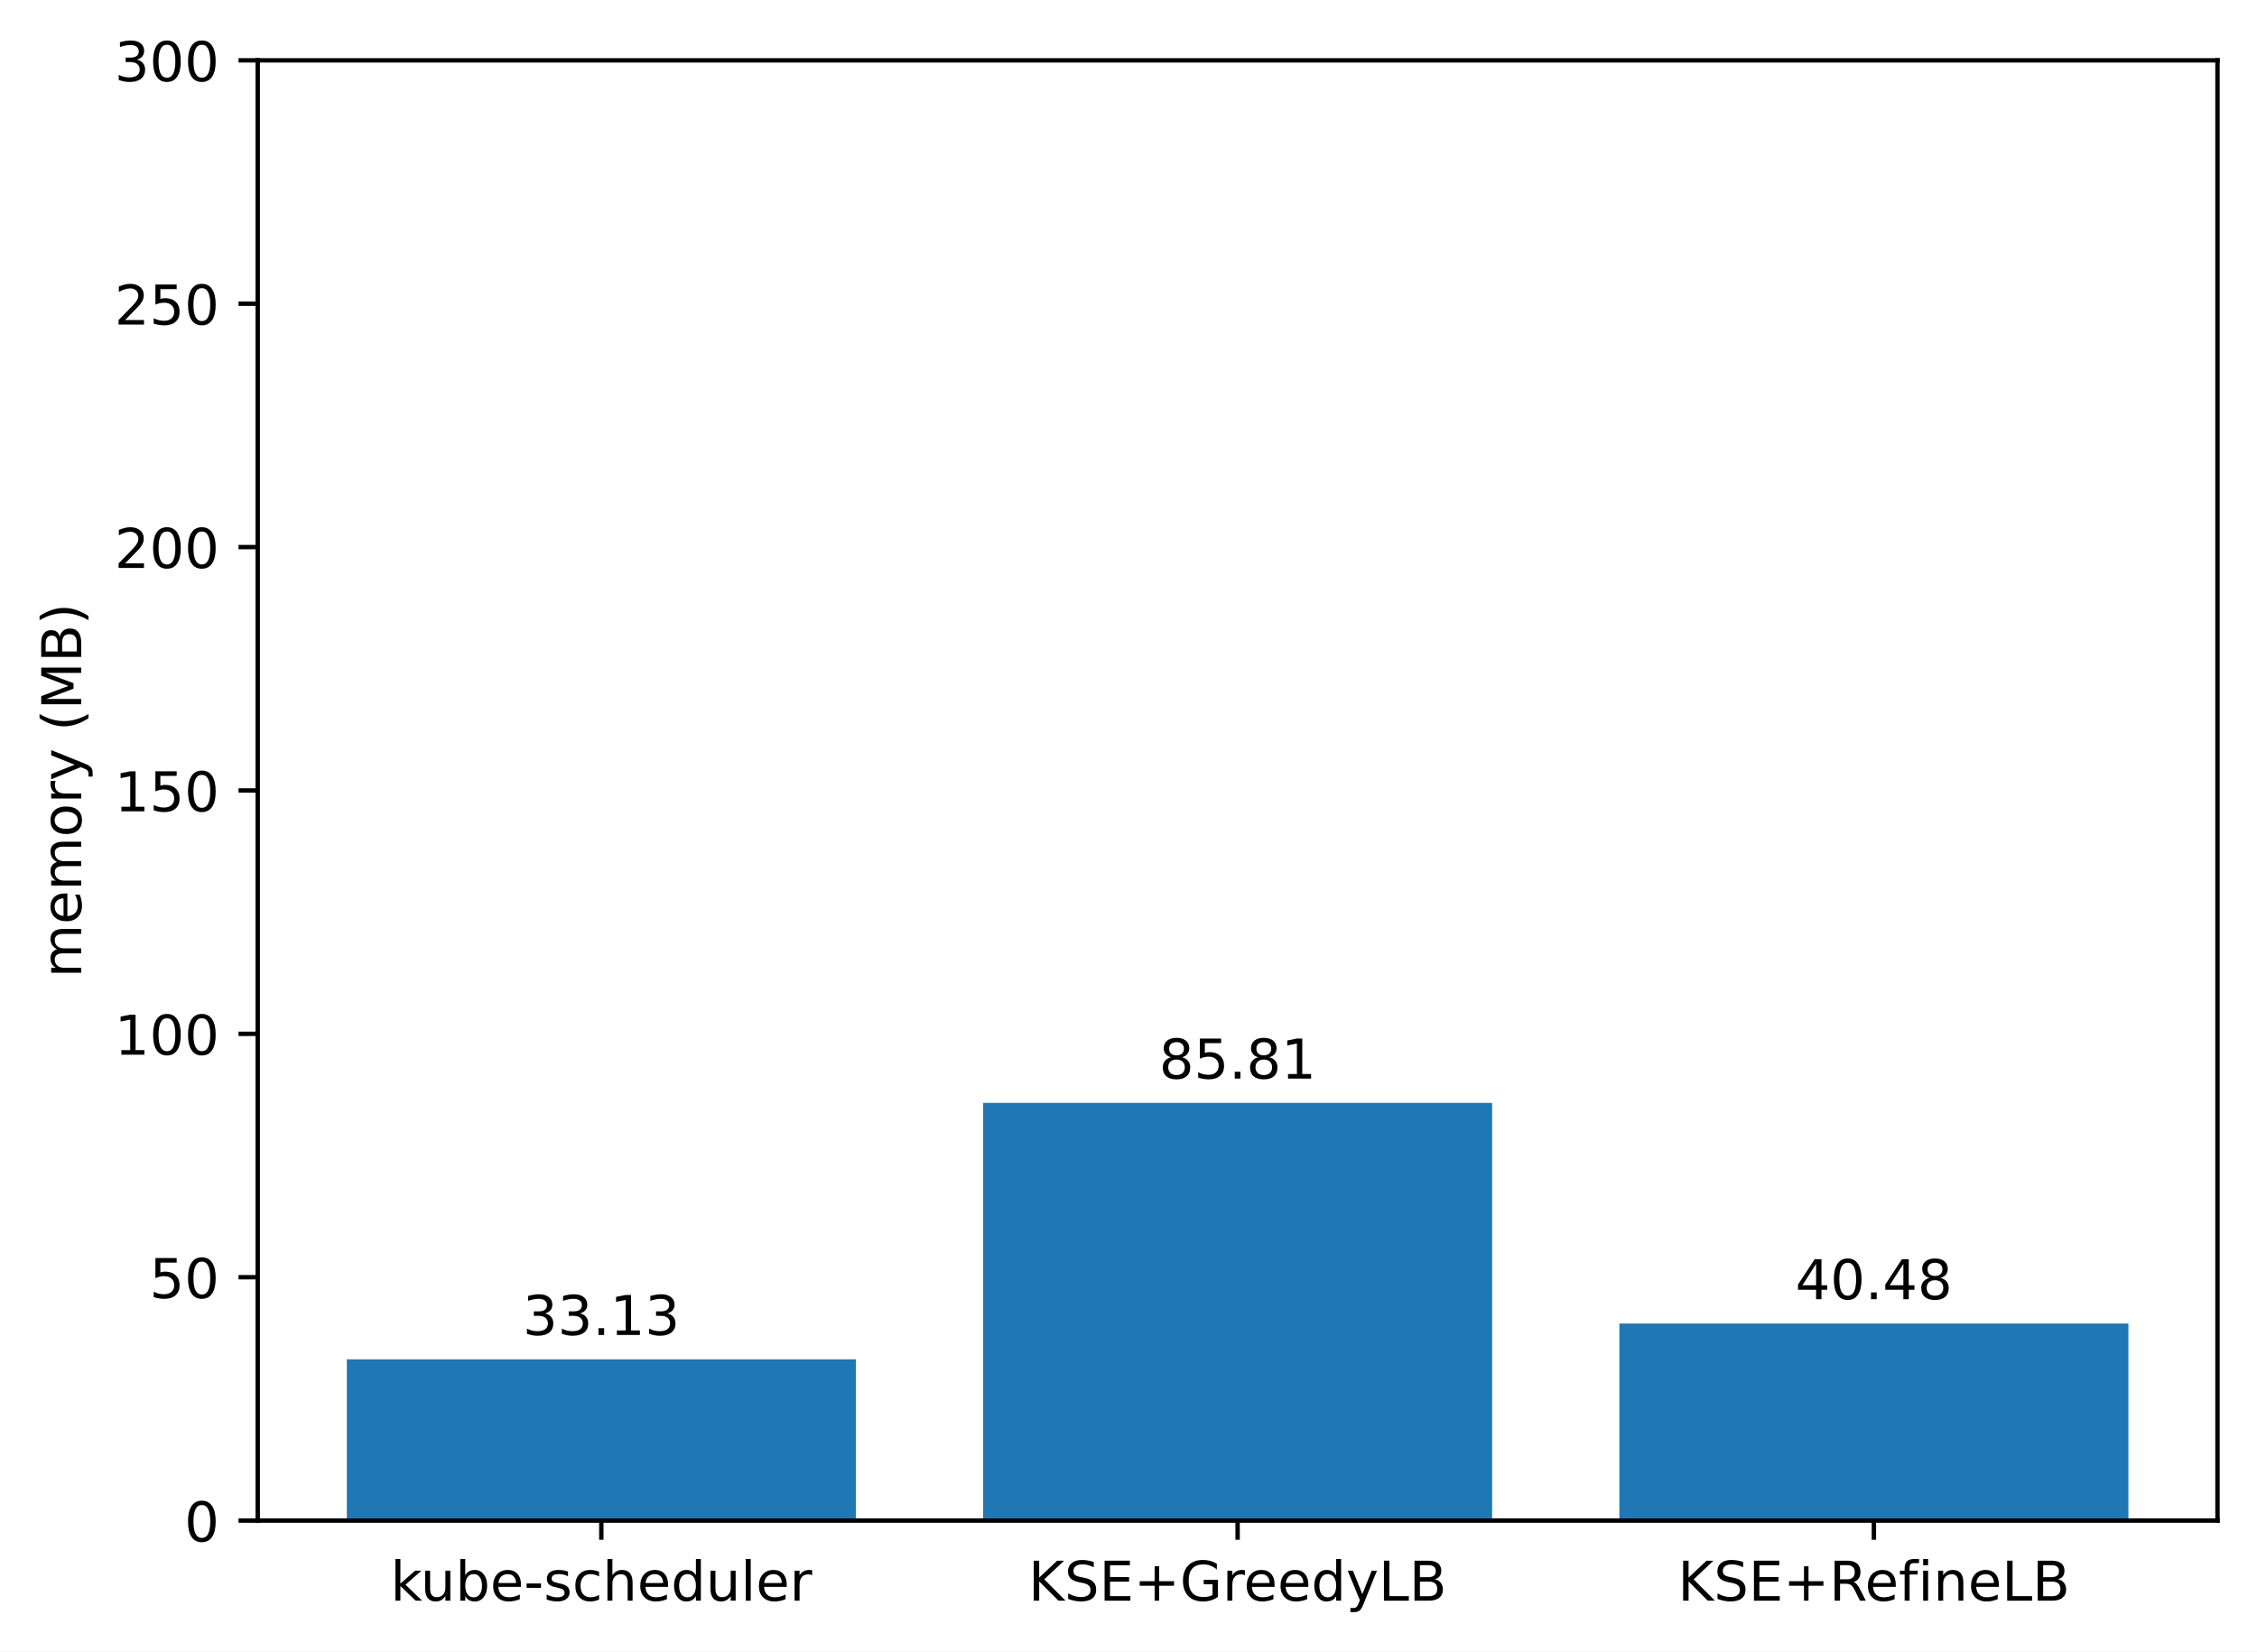
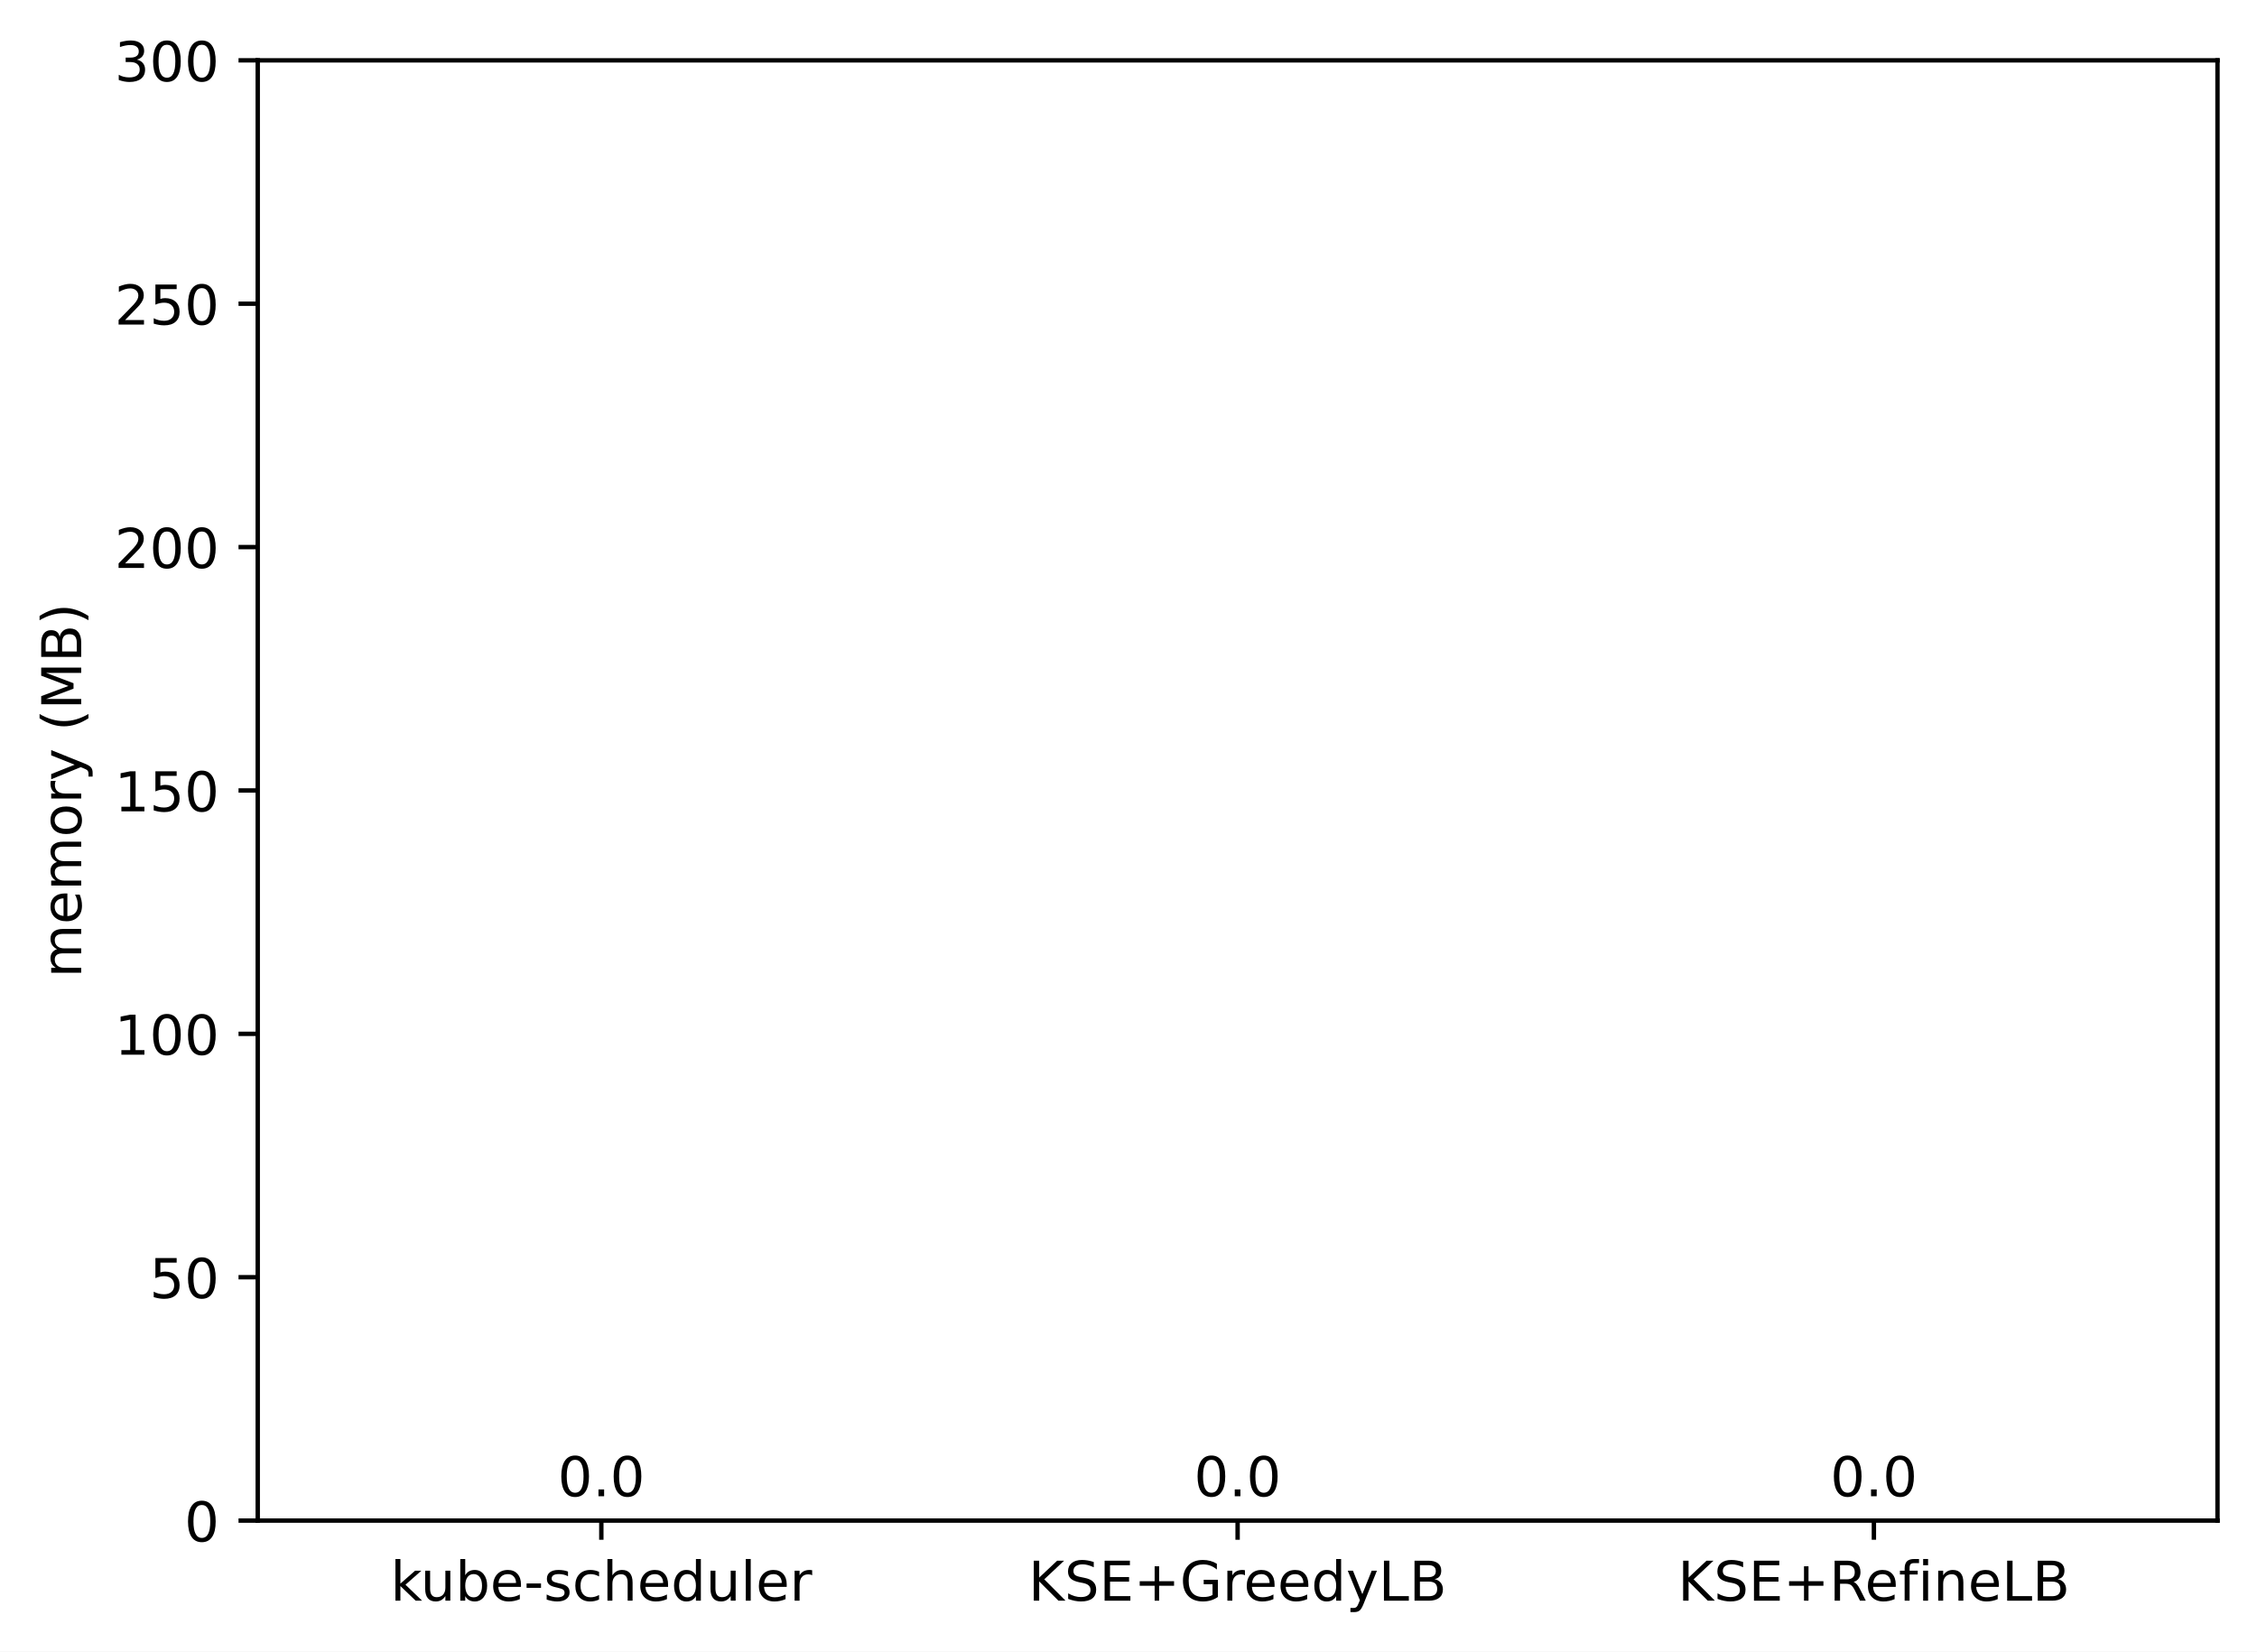
<svg xmlns="http://www.w3.org/2000/svg" xmlns:xlink="http://www.w3.org/1999/xlink" width="411.286pt" height="300.989pt" viewBox="0 0 411.286 300.989" version="1.1">
  <defs>
    <style type="text/css">*{stroke-linejoin: round; stroke-linecap: butt}</style>
  </defs>
  <g id="figure_1">
    <g id="patch_1">
      <path d="M 0 300.989  L 411.286 300.989  L 411.286 0  L 0 0  z " style="fill: #ffffff" />
    </g>
    <g id="axes_1">
      <g id="patch_2">
        <path d="M 46.966 277.111  L 404.086 277.111  L 404.086 10.999  L 46.966 10.999  z " style="fill: #ffffff" />
      </g>
      <g id="patch_3">
-         <path d="M 63.198 277.111  L 155.957 277.111  L 155.957 247.724  L 63.198 247.724  z " clip-path="url(#pbdaf6323d6)" style="fill: #1f77b4" />
+         <path d="M 63.198 277.111  L 155.957 277.111  L 155.957 277.111  L 63.198 277.111  z " clip-path="url(#p4340d30b3f)" style="fill: #1f77b4" />
      </g>
      <g id="patch_4">
-         <path d="M 179.146 277.111  L 271.905 277.111  L 271.905 200.994  L 179.146 200.994  z " clip-path="url(#pbdaf6323d6)" style="fill: #1f77b4" />
+         <path d="M 179.146 277.111  L 271.905 277.111  L 271.905 277.111  L 179.146 277.111  z " clip-path="url(#p4340d30b3f)" style="fill: #1f77b4" />
      </g>
      <g id="patch_5">
-         <path d="M 295.094 277.111  L 387.853 277.111  L 387.853 241.204  L 295.094 241.204  z " clip-path="url(#pbdaf6323d6)" style="fill: #1f77b4" />
+         <path d="M 295.094 277.111  L 387.853 277.111  L 387.853 277.111  L 295.094 277.111  z " clip-path="url(#p4340d30b3f)" style="fill: #1f77b4" />
      </g>
      <g id="matplotlib.axis_1">
        <g id="xtick_1">
          <g id="line2d_1">
            <defs>
-               <path id="m90d57ce020" d="M 0 0  L 0 3.5  " style="stroke: #000000; stroke-width: 0.8" />
+               <path id="m80ec9d3dfd" d="M 0 0  L 0 3.5  " style="stroke: #000000; stroke-width: 0.8" />
            </defs>
            <g>
-               <use xlink:href="#m90d57ce020" x="109.578" y="277.111" style="stroke: #000000; stroke-width: 0.8" />
+               <use xlink:href="#m80ec9d3dfd" x="109.578" y="277.111" style="stroke: #000000; stroke-width: 0.8" />
            </g>
          </g>
          <g id="text_1">
            <g transform="translate(71.15179 291.7097)scale(0.1 -0.1)">
              <defs>
                <path id="DejaVuSans-6b" d="M 581 4863  L 1159 4863  L 1159 1991  L 2875 3500  L 3609 3500  L 1753 1863  L 3688 0  L 2938 0  L 1159 1709  L 1159 0  L 581 0  L 581 4863  z " transform="scale(0.015625)" />
                <path id="DejaVuSans-75" d="M 544 1381  L 544 3500  L 1119 3500  L 1119 1403  Q 1119 906 1312 657  Q 1506 409 1894 409  Q 2359 409 2629 706  Q 2900 1003 2900 1516  L 2900 3500  L 3475 3500  L 3475 0  L 2900 0  L 2900 538  Q 2691 219 2414 64  Q 2138 -91 1772 -91  Q 1169 -91 856 284  Q 544 659 544 1381  z M 1991 3584  L 1991 3584  z " transform="scale(0.015625)" />
                <path id="DejaVuSans-62" d="M 3116 1747  Q 3116 2381 2855 2742  Q 2594 3103 2138 3103  Q 1681 3103 1420 2742  Q 1159 2381 1159 1747  Q 1159 1113 1420 752  Q 1681 391 2138 391  Q 2594 391 2855 752  Q 3116 1113 3116 1747  z M 1159 2969  Q 1341 3281 1617 3432  Q 1894 3584 2278 3584  Q 2916 3584 3314 3078  Q 3713 2572 3713 1747  Q 3713 922 3314 415  Q 2916 -91 2278 -91  Q 1894 -91 1617 61  Q 1341 213 1159 525  L 1159 0  L 581 0  L 581 4863  L 1159 4863  L 1159 2969  z " transform="scale(0.015625)" />
                <path id="DejaVuSans-65" d="M 3597 1894  L 3597 1613  L 953 1613  Q 991 1019 1311 708  Q 1631 397 2203 397  Q 2534 397 2845 478  Q 3156 559 3463 722  L 3463 178  Q 3153 47 2828 -22  Q 2503 -91 2169 -91  Q 1331 -91 842 396  Q 353 884 353 1716  Q 353 2575 817 3079  Q 1281 3584 2069 3584  Q 2775 3584 3186 3129  Q 3597 2675 3597 1894  z M 3022 2063  Q 3016 2534 2758 2815  Q 2500 3097 2075 3097  Q 1594 3097 1305 2825  Q 1016 2553 972 2059  L 3022 2063  z " transform="scale(0.015625)" />
                <path id="DejaVuSans-2d" d="M 313 2009  L 1997 2009  L 1997 1497  L 313 1497  L 313 2009  z " transform="scale(0.015625)" />
                <path id="DejaVuSans-73" d="M 2834 3397  L 2834 2853  Q 2591 2978 2328 3040  Q 2066 3103 1784 3103  Q 1356 3103 1142 2972  Q 928 2841 928 2578  Q 928 2378 1081 2264  Q 1234 2150 1697 2047  L 1894 2003  Q 2506 1872 2764 1633  Q 3022 1394 3022 966  Q 3022 478 2636 193  Q 2250 -91 1575 -91  Q 1294 -91 989 -36  Q 684 19 347 128  L 347 722  Q 666 556 975 473  Q 1284 391 1588 391  Q 1994 391 2212 530  Q 2431 669 2431 922  Q 2431 1156 2273 1281  Q 2116 1406 1581 1522  L 1381 1569  Q 847 1681 609 1914  Q 372 2147 372 2553  Q 372 3047 722 3315  Q 1072 3584 1716 3584  Q 2034 3584 2315 3537  Q 2597 3491 2834 3397  z " transform="scale(0.015625)" />
                <path id="DejaVuSans-63" d="M 3122 3366  L 3122 2828  Q 2878 2963 2633 3030  Q 2388 3097 2138 3097  Q 1578 3097 1268 2742  Q 959 2388 959 1747  Q 959 1106 1268 751  Q 1578 397 2138 397  Q 2388 397 2633 464  Q 2878 531 3122 666  L 3122 134  Q 2881 22 2623 -34  Q 2366 -91 2075 -91  Q 1284 -91 818 406  Q 353 903 353 1747  Q 353 2603 823 3093  Q 1294 3584 2113 3584  Q 2378 3584 2631 3529  Q 2884 3475 3122 3366  z " transform="scale(0.015625)" />
                <path id="DejaVuSans-68" d="M 3513 2113  L 3513 0  L 2938 0  L 2938 2094  Q 2938 2591 2744 2837  Q 2550 3084 2163 3084  Q 1697 3084 1428 2787  Q 1159 2491 1159 1978  L 1159 0  L 581 0  L 581 4863  L 1159 4863  L 1159 2956  Q 1366 3272 1645 3428  Q 1925 3584 2291 3584  Q 2894 3584 3203 3211  Q 3513 2838 3513 2113  z " transform="scale(0.015625)" />
                <path id="DejaVuSans-64" d="M 2906 2969  L 2906 4863  L 3481 4863  L 3481 0  L 2906 0  L 2906 525  Q 2725 213 2448 61  Q 2172 -91 1784 -91  Q 1150 -91 751 415  Q 353 922 353 1747  Q 353 2572 751 3078  Q 1150 3584 1784 3584  Q 2172 3584 2448 3432  Q 2725 3281 2906 2969  z M 947 1747  Q 947 1113 1208 752  Q 1469 391 1925 391  Q 2381 391 2643 752  Q 2906 1113 2906 1747  Q 2906 2381 2643 2742  Q 2381 3103 1925 3103  Q 1469 3103 1208 2742  Q 947 2381 947 1747  z " transform="scale(0.015625)" />
                <path id="DejaVuSans-6c" d="M 603 4863  L 1178 4863  L 1178 0  L 603 0  L 603 4863  z " transform="scale(0.015625)" />
                <path id="DejaVuSans-72" d="M 2631 2963  Q 2534 3019 2420 3045  Q 2306 3072 2169 3072  Q 1681 3072 1420 2755  Q 1159 2438 1159 1844  L 1159 0  L 581 0  L 581 3500  L 1159 3500  L 1159 2956  Q 1341 3275 1631 3429  Q 1922 3584 2338 3584  Q 2397 3584 2469 3576  Q 2541 3569 2628 3553  L 2631 2963  z " transform="scale(0.015625)" />
              </defs>
              <use xlink:href="#DejaVuSans-6b" />
              <use xlink:href="#DejaVuSans-75" x="54.785" />
              <use xlink:href="#DejaVuSans-62" x="118.164" />
              <use xlink:href="#DejaVuSans-65" x="181.641" />
              <use xlink:href="#DejaVuSans-2d" x="243.164" />
              <use xlink:href="#DejaVuSans-73" x="279.248" />
              <use xlink:href="#DejaVuSans-63" x="331.348" />
              <use xlink:href="#DejaVuSans-68" x="386.328" />
              <use xlink:href="#DejaVuSans-65" x="449.707" />
              <use xlink:href="#DejaVuSans-64" x="511.23" />
              <use xlink:href="#DejaVuSans-75" x="574.707" />
              <use xlink:href="#DejaVuSans-6c" x="638.086" />
              <use xlink:href="#DejaVuSans-65" x="665.869" />
              <use xlink:href="#DejaVuSans-72" x="727.393" />
            </g>
          </g>
        </g>
        <g id="xtick_2">
          <g id="line2d_2">
            <g>
-               <use xlink:href="#m90d57ce020" x="225.526" y="277.111" style="stroke: #000000; stroke-width: 0.8" />
+               <use xlink:href="#m80ec9d3dfd" x="225.526" y="277.111" style="stroke: #000000; stroke-width: 0.8" />
            </g>
          </g>
          <g id="text_2">
            <g transform="translate(187.403 291.7097)scale(0.1 -0.1)">
              <defs>
                <path id="DejaVuSans-4b" d="M 628 4666  L 1259 4666  L 1259 2694  L 3353 4666  L 4166 4666  L 1850 2491  L 4331 0  L 3500 0  L 1259 2247  L 1259 0  L 628 0  L 628 4666  z " transform="scale(0.015625)" />
                <path id="DejaVuSans-53" d="M 3425 4513  L 3425 3897  Q 3066 4069 2747 4153  Q 2428 4238 2131 4238  Q 1616 4238 1336 4038  Q 1056 3838 1056 3469  Q 1056 3159 1242 3001  Q 1428 2844 1947 2747  L 2328 2669  Q 3034 2534 3370 2195  Q 3706 1856 3706 1288  Q 3706 609 3251 259  Q 2797 -91 1919 -91  Q 1588 -91 1214 -16  Q 841 59 441 206  L 441 856  Q 825 641 1194 531  Q 1563 422 1919 422  Q 2459 422 2753 634  Q 3047 847 3047 1241  Q 3047 1584 2836 1778  Q 2625 1972 2144 2069  L 1759 2144  Q 1053 2284 737 2584  Q 422 2884 422 3419  Q 422 4038 858 4394  Q 1294 4750 2059 4750  Q 2388 4750 2728 4690  Q 3069 4631 3425 4513  z " transform="scale(0.015625)" />
                <path id="DejaVuSans-45" d="M 628 4666  L 3578 4666  L 3578 4134  L 1259 4134  L 1259 2753  L 3481 2753  L 3481 2222  L 1259 2222  L 1259 531  L 3634 531  L 3634 0  L 628 0  L 628 4666  z " transform="scale(0.015625)" />
                <path id="DejaVuSans-2b" d="M 2944 4013  L 2944 2272  L 4684 2272  L 4684 1741  L 2944 1741  L 2944 0  L 2419 0  L 2419 1741  L 678 1741  L 678 2272  L 2419 2272  L 2419 4013  L 2944 4013  z " transform="scale(0.015625)" />
                <path id="DejaVuSans-47" d="M 3809 666  L 3809 1919  L 2778 1919  L 2778 2438  L 4434 2438  L 4434 434  Q 4069 175 3628 42  Q 3188 -91 2688 -91  Q 1594 -91 976 548  Q 359 1188 359 2328  Q 359 3472 976 4111  Q 1594 4750 2688 4750  Q 3144 4750 3555 4637  Q 3966 4525 4313 4306  L 4313 3634  Q 3963 3931 3569 4081  Q 3175 4231 2741 4231  Q 1884 4231 1454 3753  Q 1025 3275 1025 2328  Q 1025 1384 1454 906  Q 1884 428 2741 428  Q 3075 428 3337 486  Q 3600 544 3809 666  z " transform="scale(0.015625)" />
                <path id="DejaVuSans-79" d="M 2059 -325  Q 1816 -950 1584 -1140  Q 1353 -1331 966 -1331  L 506 -1331  L 506 -850  L 844 -850  Q 1081 -850 1212 -737  Q 1344 -625 1503 -206  L 1606 56  L 191 3500  L 800 3500  L 1894 763  L 2988 3500  L 3597 3500  L 2059 -325  z " transform="scale(0.015625)" />
                <path id="DejaVuSans-4c" d="M 628 4666  L 1259 4666  L 1259 531  L 3531 531  L 3531 0  L 628 0  L 628 4666  z " transform="scale(0.015625)" />
                <path id="DejaVuSans-42" d="M 1259 2228  L 1259 519  L 2272 519  Q 2781 519 3026 730  Q 3272 941 3272 1375  Q 3272 1813 3026 2020  Q 2781 2228 2272 2228  L 1259 2228  z M 1259 4147  L 1259 2741  L 2194 2741  Q 2656 2741 2882 2914  Q 3109 3088 3109 3444  Q 3109 3797 2882 3972  Q 2656 4147 2194 4147  L 1259 4147  z M 628 4666  L 2241 4666  Q 2963 4666 3353 4366  Q 3744 4066 3744 3513  Q 3744 3084 3544 2831  Q 3344 2578 2956 2516  Q 3422 2416 3680 2098  Q 3938 1781 3938 1306  Q 3938 681 3513 340  Q 3088 0 2303 0  L 628 0  L 628 4666  z " transform="scale(0.015625)" />
              </defs>
              <use xlink:href="#DejaVuSans-4b" />
              <use xlink:href="#DejaVuSans-53" x="65.576" />
              <use xlink:href="#DejaVuSans-45" x="129.053" />
              <use xlink:href="#DejaVuSans-2b" x="192.236" />
              <use xlink:href="#DejaVuSans-47" x="276.025" />
              <use xlink:href="#DejaVuSans-72" x="353.516" />
              <use xlink:href="#DejaVuSans-65" x="392.379" />
              <use xlink:href="#DejaVuSans-65" x="453.902" />
              <use xlink:href="#DejaVuSans-64" x="515.426" />
              <use xlink:href="#DejaVuSans-79" x="578.902" />
              <use xlink:href="#DejaVuSans-4c" x="638.082" />
              <use xlink:href="#DejaVuSans-42" x="693.795" />
            </g>
          </g>
        </g>
        <g id="xtick_3">
          <g id="line2d_3">
            <g>
-               <use xlink:href="#m90d57ce020" x="341.474" y="277.111" style="stroke: #000000; stroke-width: 0.8" />
+               <use xlink:href="#m80ec9d3dfd" x="341.474" y="277.111" style="stroke: #000000; stroke-width: 0.8" />
            </g>
          </g>
          <g id="text_3">
            <g transform="translate(305.7346 291.7097)scale(0.1 -0.1)">
              <defs>
                <path id="DejaVuSans-52" d="M 2841 2188  Q 3044 2119 3236 1894  Q 3428 1669 3622 1275  L 4263 0  L 3584 0  L 2988 1197  Q 2756 1666 2539 1819  Q 2322 1972 1947 1972  L 1259 1972  L 1259 0  L 628 0  L 628 4666  L 2053 4666  Q 2853 4666 3247 4331  Q 3641 3997 3641 3322  Q 3641 2881 3436 2590  Q 3231 2300 2841 2188  z M 1259 4147  L 1259 2491  L 2053 2491  Q 2509 2491 2742 2702  Q 2975 2913 2975 3322  Q 2975 3731 2742 3939  Q 2509 4147 2053 4147  L 1259 4147  z " transform="scale(0.015625)" />
                <path id="DejaVuSans-66" d="M 2375 4863  L 2375 4384  L 1825 4384  Q 1516 4384 1395 4259  Q 1275 4134 1275 3809  L 1275 3500  L 2222 3500  L 2222 3053  L 1275 3053  L 1275 0  L 697 0  L 697 3053  L 147 3053  L 147 3500  L 697 3500  L 697 3744  Q 697 4328 969 4595  Q 1241 4863 1831 4863  L 2375 4863  z " transform="scale(0.015625)" />
                <path id="DejaVuSans-69" d="M 603 3500  L 1178 3500  L 1178 0  L 603 0  L 603 3500  z M 603 4863  L 1178 4863  L 1178 4134  L 603 4134  L 603 4863  z " transform="scale(0.015625)" />
                <path id="DejaVuSans-6e" d="M 3513 2113  L 3513 0  L 2938 0  L 2938 2094  Q 2938 2591 2744 2837  Q 2550 3084 2163 3084  Q 1697 3084 1428 2787  Q 1159 2491 1159 1978  L 1159 0  L 581 0  L 581 3500  L 1159 3500  L 1159 2956  Q 1366 3272 1645 3428  Q 1925 3584 2291 3584  Q 2894 3584 3203 3211  Q 3513 2838 3513 2113  z " transform="scale(0.015625)" />
              </defs>
              <use xlink:href="#DejaVuSans-4b" />
              <use xlink:href="#DejaVuSans-53" x="65.576" />
              <use xlink:href="#DejaVuSans-45" x="129.053" />
              <use xlink:href="#DejaVuSans-2b" x="192.236" />
              <use xlink:href="#DejaVuSans-52" x="276.025" />
              <use xlink:href="#DejaVuSans-65" x="341.008" />
              <use xlink:href="#DejaVuSans-66" x="402.531" />
              <use xlink:href="#DejaVuSans-69" x="437.736" />
              <use xlink:href="#DejaVuSans-6e" x="465.52" />
              <use xlink:href="#DejaVuSans-65" x="528.898" />
              <use xlink:href="#DejaVuSans-4c" x="590.422" />
              <use xlink:href="#DejaVuSans-42" x="646.135" />
            </g>
          </g>
        </g>
      </g>
      <g id="matplotlib.axis_2">
        <g id="ytick_1">
          <g id="line2d_4">
            <defs>
-               <path id="m3f6080c8f3" d="M 0 0  L -3.5 0  " style="stroke: #000000; stroke-width: 0.8" />
+               <path id="me4dc943b43" d="M 0 0  L -3.5 0  " style="stroke: #000000; stroke-width: 0.8" />
            </defs>
            <g>
-               <use xlink:href="#m3f6080c8f3" x="46.966" y="277.111" style="stroke: #000000; stroke-width: 0.8" />
+               <use xlink:href="#me4dc943b43" x="46.966" y="277.111" style="stroke: #000000; stroke-width: 0.8" />
            </g>
          </g>
          <g id="text_4">
            <g transform="translate(33.60312 280.9104)scale(0.1 -0.1)">
              <defs>
                <path id="DejaVuSans-30" d="M 2034 4250  Q 1547 4250 1301 3770  Q 1056 3291 1056 2328  Q 1056 1369 1301 889  Q 1547 409 2034 409  Q 2525 409 2770 889  Q 3016 1369 3016 2328  Q 3016 3291 2770 3770  Q 2525 4250 2034 4250  z M 2034 4750  Q 2819 4750 3233 4129  Q 3647 3509 3647 2328  Q 3647 1150 3233 529  Q 2819 -91 2034 -91  Q 1250 -91 836 529  Q 422 1150 422 2328  Q 422 3509 836 4129  Q 1250 4750 2034 4750  z " transform="scale(0.015625)" />
              </defs>
              <use xlink:href="#DejaVuSans-30" />
            </g>
          </g>
        </g>
        <g id="ytick_2">
          <g id="line2d_5">
            <g>
-               <use xlink:href="#m3f6080c8f3" x="46.966" y="232.759" style="stroke: #000000; stroke-width: 0.8" />
+               <use xlink:href="#me4dc943b43" x="46.966" y="232.759" style="stroke: #000000; stroke-width: 0.8" />
            </g>
          </g>
          <g id="text_5">
            <g transform="translate(27.24063 236.5584)scale(0.1 -0.1)">
              <defs>
                <path id="DejaVuSans-35" d="M 691 4666  L 3169 4666  L 3169 4134  L 1269 4134  L 1269 2991  Q 1406 3038 1543 3061  Q 1681 3084 1819 3084  Q 2600 3084 3056 2656  Q 3513 2228 3513 1497  Q 3513 744 3044 326  Q 2575 -91 1722 -91  Q 1428 -91 1123 -41  Q 819 9 494 109  L 494 744  Q 775 591 1075 516  Q 1375 441 1709 441  Q 2250 441 2565 725  Q 2881 1009 2881 1497  Q 2881 1984 2565 2268  Q 2250 2553 1709 2553  Q 1456 2553 1204 2497  Q 953 2441 691 2322  L 691 4666  z " transform="scale(0.015625)" />
              </defs>
              <use xlink:href="#DejaVuSans-35" />
              <use xlink:href="#DejaVuSans-30" x="63.623" />
            </g>
          </g>
        </g>
        <g id="ytick_3">
          <g id="line2d_6">
            <g>
-               <use xlink:href="#m3f6080c8f3" x="46.966" y="188.407" style="stroke: #000000; stroke-width: 0.8" />
+               <use xlink:href="#me4dc943b43" x="46.966" y="188.407" style="stroke: #000000; stroke-width: 0.8" />
            </g>
          </g>
          <g id="text_6">
            <g transform="translate(20.87813 192.2064)scale(0.1 -0.1)">
              <defs>
                <path id="DejaVuSans-31" d="M 794 531  L 1825 531  L 1825 4091  L 703 3866  L 703 4441  L 1819 4666  L 2450 4666  L 2450 531  L 3481 531  L 3481 0  L 794 0  L 794 531  z " transform="scale(0.015625)" />
              </defs>
              <use xlink:href="#DejaVuSans-31" />
              <use xlink:href="#DejaVuSans-30" x="63.623" />
              <use xlink:href="#DejaVuSans-30" x="127.246" />
            </g>
          </g>
        </g>
        <g id="ytick_4">
          <g id="line2d_7">
            <g>
-               <use xlink:href="#m3f6080c8f3" x="46.966" y="144.055" style="stroke: #000000; stroke-width: 0.8" />
+               <use xlink:href="#me4dc943b43" x="46.966" y="144.055" style="stroke: #000000; stroke-width: 0.8" />
            </g>
          </g>
          <g id="text_7">
            <g transform="translate(20.87813 147.8544)scale(0.1 -0.1)">
              <use xlink:href="#DejaVuSans-31" />
              <use xlink:href="#DejaVuSans-35" x="63.623" />
              <use xlink:href="#DejaVuSans-30" x="127.246" />
            </g>
          </g>
        </g>
        <g id="ytick_5">
          <g id="line2d_8">
            <g>
-               <use xlink:href="#m3f6080c8f3" x="46.966" y="99.703" style="stroke: #000000; stroke-width: 0.8" />
+               <use xlink:href="#me4dc943b43" x="46.966" y="99.703" style="stroke: #000000; stroke-width: 0.8" />
            </g>
          </g>
          <g id="text_8">
            <g transform="translate(20.87813 103.5024)scale(0.1 -0.1)">
              <defs>
                <path id="DejaVuSans-32" d="M 1228 531  L 3431 531  L 3431 0  L 469 0  L 469 531  Q 828 903 1448 1529  Q 2069 2156 2228 2338  Q 2531 2678 2651 2914  Q 2772 3150 2772 3378  Q 2772 3750 2511 3984  Q 2250 4219 1831 4219  Q 1534 4219 1204 4116  Q 875 4013 500 3803  L 500 4441  Q 881 4594 1212 4672  Q 1544 4750 1819 4750  Q 2544 4750 2975 4387  Q 3406 4025 3406 3419  Q 3406 3131 3298 2873  Q 3191 2616 2906 2266  Q 2828 2175 2409 1742  Q 1991 1309 1228 531  z " transform="scale(0.015625)" />
              </defs>
              <use xlink:href="#DejaVuSans-32" />
              <use xlink:href="#DejaVuSans-30" x="63.623" />
              <use xlink:href="#DejaVuSans-30" x="127.246" />
            </g>
          </g>
        </g>
        <g id="ytick_6">
          <g id="line2d_9">
            <g>
-               <use xlink:href="#m3f6080c8f3" x="46.966" y="55.351" style="stroke: #000000; stroke-width: 0.8" />
+               <use xlink:href="#me4dc943b43" x="46.966" y="55.351" style="stroke: #000000; stroke-width: 0.8" />
            </g>
          </g>
          <g id="text_9">
            <g transform="translate(20.87813 59.15044)scale(0.1 -0.1)">
              <use xlink:href="#DejaVuSans-32" />
              <use xlink:href="#DejaVuSans-35" x="63.623" />
              <use xlink:href="#DejaVuSans-30" x="127.246" />
            </g>
          </g>
        </g>
        <g id="ytick_7">
          <g id="line2d_10">
            <g>
-               <use xlink:href="#m3f6080c8f3" x="46.966" y="10.999" style="stroke: #000000; stroke-width: 0.8" />
+               <use xlink:href="#me4dc943b43" x="46.966" y="10.999" style="stroke: #000000; stroke-width: 0.8" />
            </g>
          </g>
          <g id="text_10">
            <g transform="translate(20.87813 14.79844)scale(0.1 -0.1)">
              <defs>
                <path id="DejaVuSans-33" d="M 2597 2516  Q 3050 2419 3304 2112  Q 3559 1806 3559 1356  Q 3559 666 3084 287  Q 2609 -91 1734 -91  Q 1441 -91 1130 -33  Q 819 25 488 141  L 488 750  Q 750 597 1062 519  Q 1375 441 1716 441  Q 2309 441 2620 675  Q 2931 909 2931 1356  Q 2931 1769 2642 2001  Q 2353 2234 1838 2234  L 1294 2234  L 1294 2753  L 1863 2753  Q 2328 2753 2575 2939  Q 2822 3125 2822 3475  Q 2822 3834 2567 4026  Q 2313 4219 1838 4219  Q 1578 4219 1281 4162  Q 984 4106 628 3988  L 628 4550  Q 988 4650 1302 4700  Q 1616 4750 1894 4750  Q 2613 4750 3031 4423  Q 3450 4097 3450 3541  Q 3450 3153 3228 2886  Q 3006 2619 2597 2516  z " transform="scale(0.015625)" />
              </defs>
              <use xlink:href="#DejaVuSans-33" />
              <use xlink:href="#DejaVuSans-30" x="63.623" />
              <use xlink:href="#DejaVuSans-30" x="127.246" />
            </g>
          </g>
        </g>
        <g id="text_11">
          <g transform="translate(14.79844 178.1818)rotate(-90)scale(0.1 -0.1)">
            <defs>
              <path id="DejaVuSans-6d" d="M 3328 2828  Q 3544 3216 3844 3400  Q 4144 3584 4550 3584  Q 5097 3584 5394 3201  Q 5691 2819 5691 2113  L 5691 0  L 5113 0  L 5113 2094  Q 5113 2597 4934 2840  Q 4756 3084 4391 3084  Q 3944 3084 3684 2787  Q 3425 2491 3425 1978  L 3425 0  L 2847 0  L 2847 2094  Q 2847 2600 2669 2842  Q 2491 3084 2119 3084  Q 1678 3084 1418 2786  Q 1159 2488 1159 1978  L 1159 0  L 581 0  L 581 3500  L 1159 3500  L 1159 2956  Q 1356 3278 1631 3431  Q 1906 3584 2284 3584  Q 2666 3584 2933 3390  Q 3200 3197 3328 2828  z " transform="scale(0.015625)" />
              <path id="DejaVuSans-6f" d="M 1959 3097  Q 1497 3097 1228 2736  Q 959 2375 959 1747  Q 959 1119 1226 758  Q 1494 397 1959 397  Q 2419 397 2687 759  Q 2956 1122 2956 1747  Q 2956 2369 2687 2733  Q 2419 3097 1959 3097  z M 1959 3584  Q 2709 3584 3137 3096  Q 3566 2609 3566 1747  Q 3566 888 3137 398  Q 2709 -91 1959 -91  Q 1206 -91 779 398  Q 353 888 353 1747  Q 353 2609 779 3096  Q 1206 3584 1959 3584  z " transform="scale(0.015625)" />
              <path id="DejaVuSans-20" transform="scale(0.015625)" />
              <path id="DejaVuSans-28" d="M 1984 4856  Q 1566 4138 1362 3434  Q 1159 2731 1159 2009  Q 1159 1288 1364 580  Q 1569 -128 1984 -844  L 1484 -844  Q 1016 -109 783 600  Q 550 1309 550 2009  Q 550 2706 781 3412  Q 1013 4119 1484 4856  L 1984 4856  z " transform="scale(0.015625)" />
              <path id="DejaVuSans-4d" d="M 628 4666  L 1569 4666  L 2759 1491  L 3956 4666  L 4897 4666  L 4897 0  L 4281 0  L 4281 4097  L 3078 897  L 2444 897  L 1241 4097  L 1241 0  L 628 0  L 628 4666  z " transform="scale(0.015625)" />
              <path id="DejaVuSans-29" d="M 513 4856  L 1013 4856  Q 1481 4119 1714 3412  Q 1947 2706 1947 2009  Q 1947 1309 1714 600  Q 1481 -109 1013 -844  L 513 -844  Q 928 -128 1133 580  Q 1338 1288 1338 2009  Q 1338 2731 1133 3434  Q 928 4138 513 4856  z " transform="scale(0.015625)" />
            </defs>
            <use xlink:href="#DejaVuSans-6d" />
            <use xlink:href="#DejaVuSans-65" x="97.412" />
            <use xlink:href="#DejaVuSans-6d" x="158.936" />
            <use xlink:href="#DejaVuSans-6f" x="256.348" />
            <use xlink:href="#DejaVuSans-72" x="317.529" />
            <use xlink:href="#DejaVuSans-79" x="358.643" />
            <use xlink:href="#DejaVuSans-20" x="417.822" />
            <use xlink:href="#DejaVuSans-28" x="449.609" />
            <use xlink:href="#DejaVuSans-4d" x="488.623" />
            <use xlink:href="#DejaVuSans-42" x="574.902" />
            <use xlink:href="#DejaVuSans-29" x="643.506" />
          </g>
        </g>
      </g>
      <g id="patch_6">
        <path d="M 46.966 277.111  L 46.966 10.999  " style="fill: none; stroke: #000000; stroke-width: 0.8; stroke-linejoin: miter; stroke-linecap: square" />
      </g>
      <g id="patch_7">
        <path d="M 404.086 277.111  L 404.086 10.999  " style="fill: none; stroke: #000000; stroke-width: 0.8; stroke-linejoin: miter; stroke-linecap: square" />
      </g>
      <g id="patch_8">
        <path d="M 46.966 277.111  L 404.086 277.111  " style="fill: none; stroke: #000000; stroke-width: 0.8; stroke-linejoin: miter; stroke-linecap: square" />
      </g>
      <g id="patch_9">
        <path d="M 46.966 10.999  L 404.086 10.999  " style="fill: none; stroke: #000000; stroke-width: 0.8; stroke-linejoin: miter; stroke-linecap: square" />
      </g>
      <g id="text_12">
-         <g transform="translate(95.26351 243.2884)scale(0.1 -0.1)">
+         <g transform="translate(101.626 272.676)scale(0.1 -0.1)">
          <defs>
            <path id="DejaVuSans-2e" d="M 684 794  L 1344 794  L 1344 0  L 684 0  L 684 794  z " transform="scale(0.015625)" />
          </defs>
-           <use xlink:href="#DejaVuSans-33" />
-           <use xlink:href="#DejaVuSans-33" x="63.623" />
-           <use xlink:href="#DejaVuSans-2e" x="127.246" />
-           <use xlink:href="#DejaVuSans-31" x="159.033" />
-           <use xlink:href="#DejaVuSans-33" x="222.656" />
+           <use xlink:href="#DejaVuSans-30" />
+           <use xlink:href="#DejaVuSans-2e" x="63.623" />
+           <use xlink:href="#DejaVuSans-30" x="95.41" />
        </g>
      </g>
      <g id="text_13">
-         <g transform="translate(211.2116 196.5591)scale(0.1 -0.1)">
-           <defs>
-             <path id="DejaVuSans-38" d="M 2034 2216  Q 1584 2216 1326 1975  Q 1069 1734 1069 1313  Q 1069 891 1326 650  Q 1584 409 2034 409  Q 2484 409 2743 651  Q 3003 894 3003 1313  Q 3003 1734 2745 1975  Q 2488 2216 2034 2216  z M 1403 2484  Q 997 2584 770 2862  Q 544 3141 544 3541  Q 544 4100 942 4425  Q 1341 4750 2034 4750  Q 2731 4750 3128 4425  Q 3525 4100 3525 3541  Q 3525 3141 3298 2862  Q 3072 2584 2669 2484  Q 3125 2378 3379 2068  Q 3634 1759 3634 1313  Q 3634 634 3220 271  Q 2806 -91 2034 -91  Q 1263 -91 848 271  Q 434 634 434 1313  Q 434 1759 690 2068  Q 947 2378 1403 2484  z M 1172 3481  Q 1172 3119 1398 2916  Q 1625 2713 2034 2713  Q 2441 2713 2670 2916  Q 2900 3119 2900 3481  Q 2900 3844 2670 4047  Q 2441 4250 2034 4250  Q 1625 4250 1398 4047  Q 1172 3844 1172 3481  z " transform="scale(0.015625)" />
-           </defs>
-           <use xlink:href="#DejaVuSans-38" />
-           <use xlink:href="#DejaVuSans-35" x="63.623" />
-           <use xlink:href="#DejaVuSans-2e" x="127.246" />
-           <use xlink:href="#DejaVuSans-38" x="159.033" />
-           <use xlink:href="#DejaVuSans-31" x="222.656" />
+         <g transform="translate(217.5741 272.676)scale(0.1 -0.1)">
+           <use xlink:href="#DejaVuSans-30" />
+           <use xlink:href="#DejaVuSans-2e" x="63.623" />
+           <use xlink:href="#DejaVuSans-30" x="95.41" />
        </g>
      </g>
      <g id="text_14">
-         <g transform="translate(327.1596 236.7686)scale(0.1 -0.1)">
-           <defs>
-             <path id="DejaVuSans-34" d="M 2419 4116  L 825 1625  L 2419 1625  L 2419 4116  z M 2253 4666  L 3047 4666  L 3047 1625  L 3713 1625  L 3713 1100  L 3047 1100  L 3047 0  L 2419 0  L 2419 1100  L 313 1100  L 313 1709  L 2253 4666  z " transform="scale(0.015625)" />
-           </defs>
-           <use xlink:href="#DejaVuSans-34" />
-           <use xlink:href="#DejaVuSans-30" x="63.623" />
-           <use xlink:href="#DejaVuSans-2e" x="127.246" />
-           <use xlink:href="#DejaVuSans-34" x="159.033" />
-           <use xlink:href="#DejaVuSans-38" x="222.656" />
+         <g transform="translate(333.5221 272.676)scale(0.1 -0.1)">
+           <use xlink:href="#DejaVuSans-30" />
+           <use xlink:href="#DejaVuSans-2e" x="63.623" />
+           <use xlink:href="#DejaVuSans-30" x="95.41" />
        </g>
      </g>
    </g>
  </g>
  <defs>
-     <clipPath id="pbdaf6323d6">
+     <clipPath id="p4340d30b3f">
      <rect x="46.966" y="10.999" width="357.12" height="266.112" />
    </clipPath>
  </defs>
</svg>
